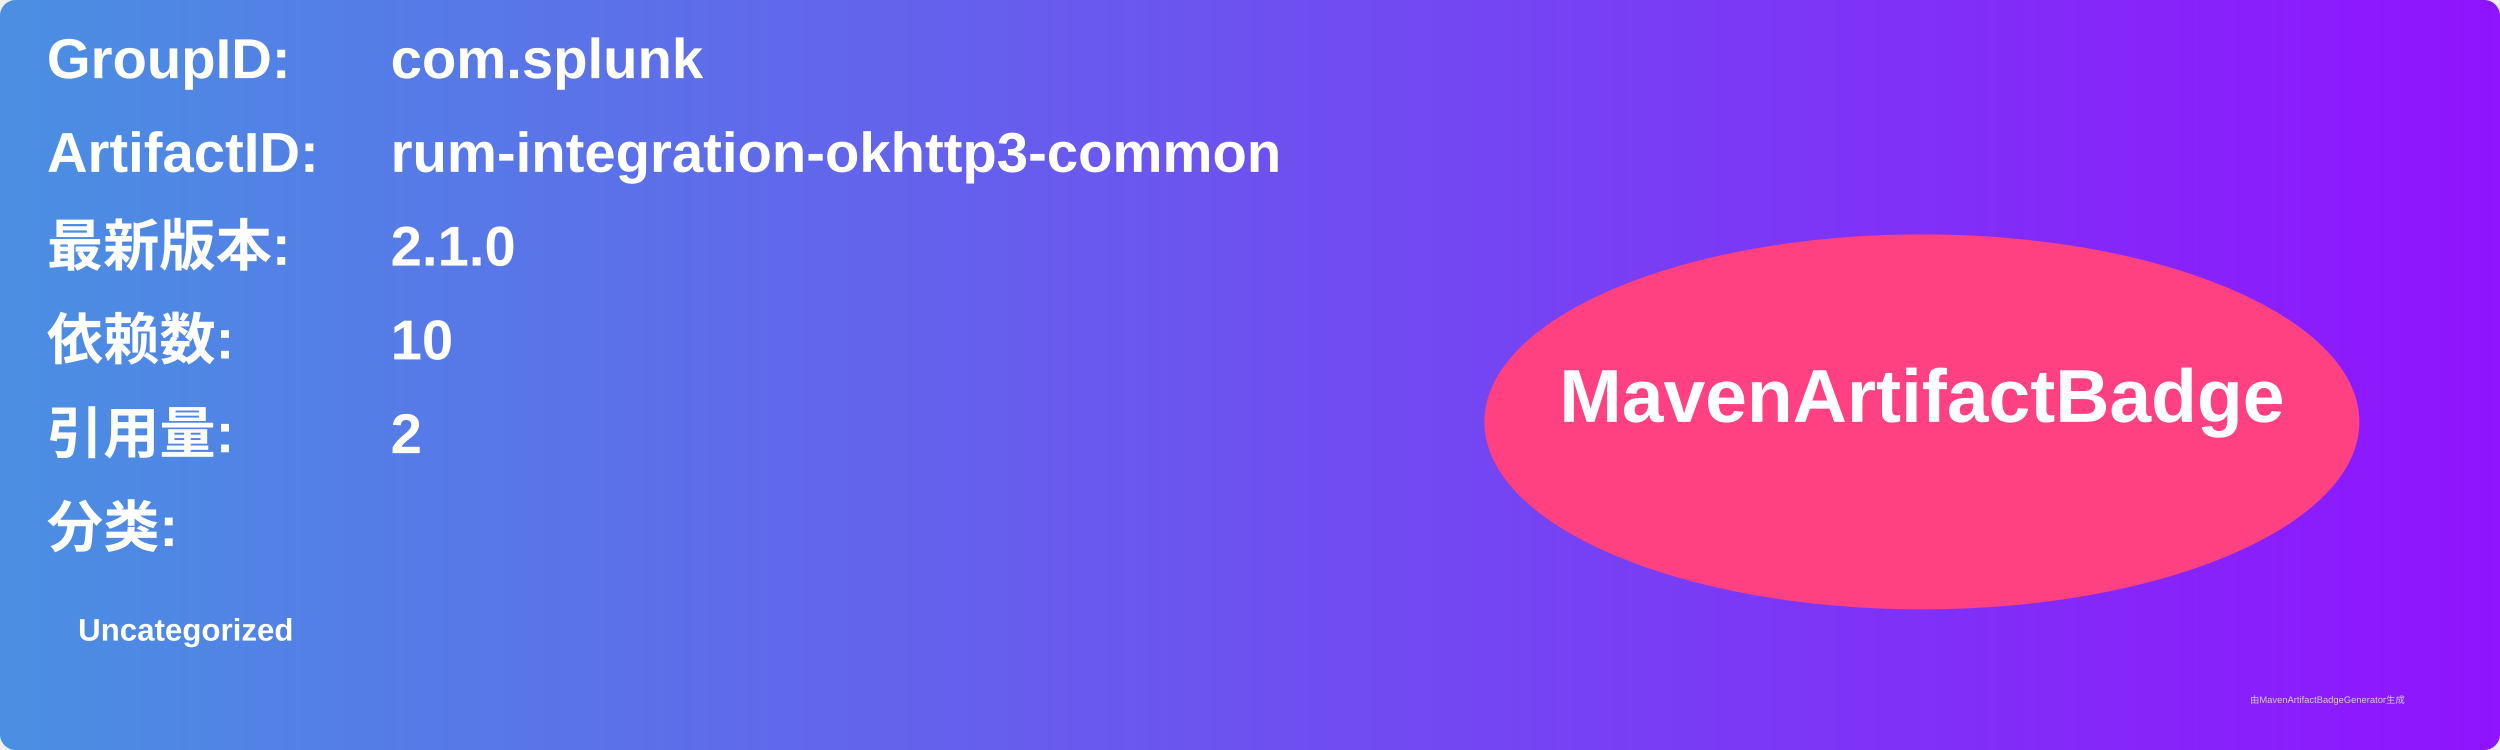
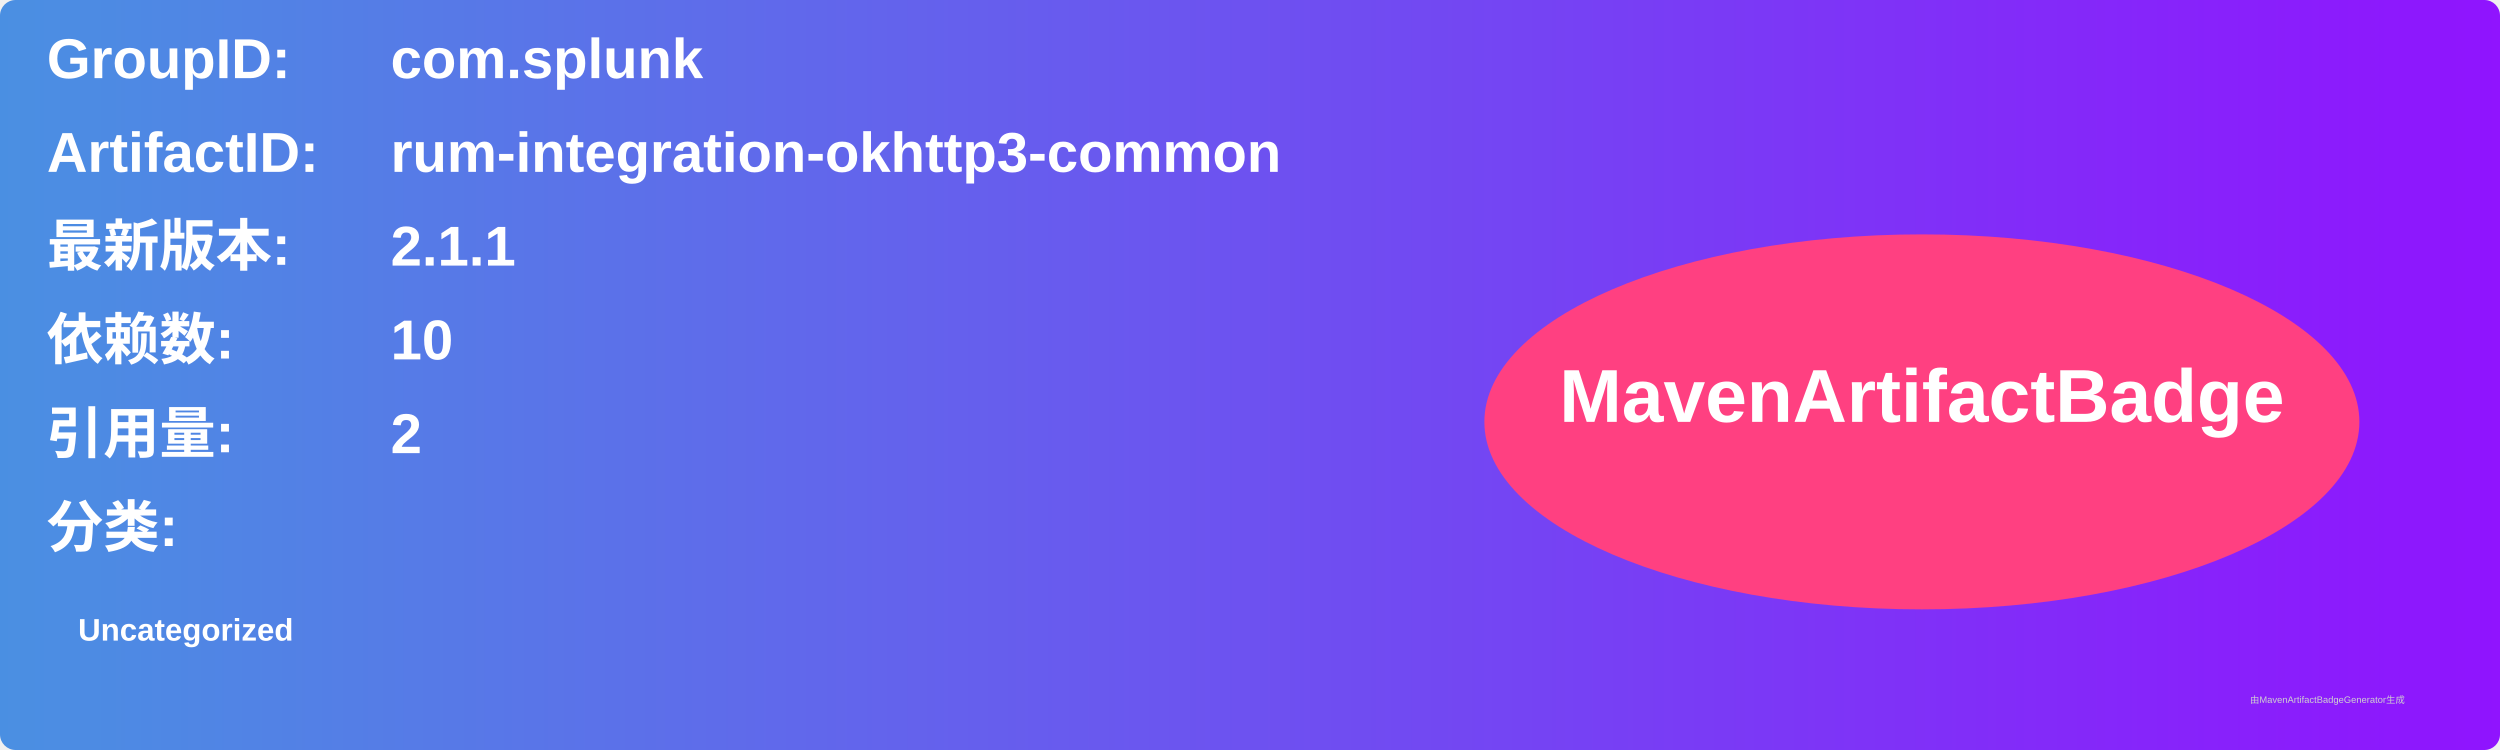
<svg xmlns="http://www.w3.org/2000/svg" width="800" height="240" viewBox="0 0 800 240">
  <linearGradient id="grad" x1="0%" y1="0%" x2="100%" y2="0%">
    <stop offset="0%" stop-color="#4a90e2" />
    <stop offset="100%" stop-color="#9013fe" />
  </linearGradient>
  <rect width="100%" height="100%" rx="5" ry="5" fill="url(#grad)" />
  <g transform="translate(15, 15)">
    <text x="0" y="10" font-family="Arial" font-size="18" fill="white" font-weight="bold" width="260">GroupID:</text>
    <text x="110" y="10" font-family="Arial" font-size="18" fill="white" font-weight="bold" width="460">com.splunk</text>
    <text x="0" y="40" font-family="Arial" font-size="18" fill="white" font-weight="bold" width="260">ArtifactID:</text>
    <text x="110" y="40" font-family="Arial" font-size="18" fill="white" font-weight="bold" width="460">rum-integration-okhttp3-common</text>
    <text x="0" y="70" font-family="Arial" font-size="18" fill="white" font-weight="bold">最新版本:</text>
    <text x="110" y="70" font-family="Arial" font-size="18" fill="white" font-weight="bold">
-       <tspan font-weight="bold">2.1.0</tspan>
+       <tspan font-weight="bold">2.1.1</tspan>
    </text>
    <text x="0" y="100" font-family="Arial" font-size="18" fill="white" font-weight="bold">依赖数: </text>
    <text x="110" y="100" font-family="Arial" font-size="18" fill="white">
      <tspan font-weight="bold">10</tspan>
    </text>
    <text x="0" y="130" font-family="Arial" font-size="18" fill="white" font-weight="bold">引用量: </text>
    <text x="110" y="130" font-family="Arial" font-size="18" fill="white">
      <tspan font-weight="bold">2</tspan>
    </text>
    <text x="0" y="160" font-family="Arial" font-size="18" fill="white" font-weight="bold">分类:</text>
    <text x="10" y="190" font-family="Arial" font-size="10" fill="white">
      <tspan font-weight="bold">Uncategorized</tspan>
    </text>
    <ellipse cx="600" cy="120" rx="140" ry="60" fill="#ff4081" />
    <text x="600" y="120" text-anchor="middle" font-family="Arial" font-size="24" fill="white" font-weight="bold">MavenArtifactBadge</text>
  </g>
  <text x="720" y="225" font-family="Arial" font-size="3" fill="#d0d0d0">由MavenArtifactBadgeGenerator生成</text>
</svg>
